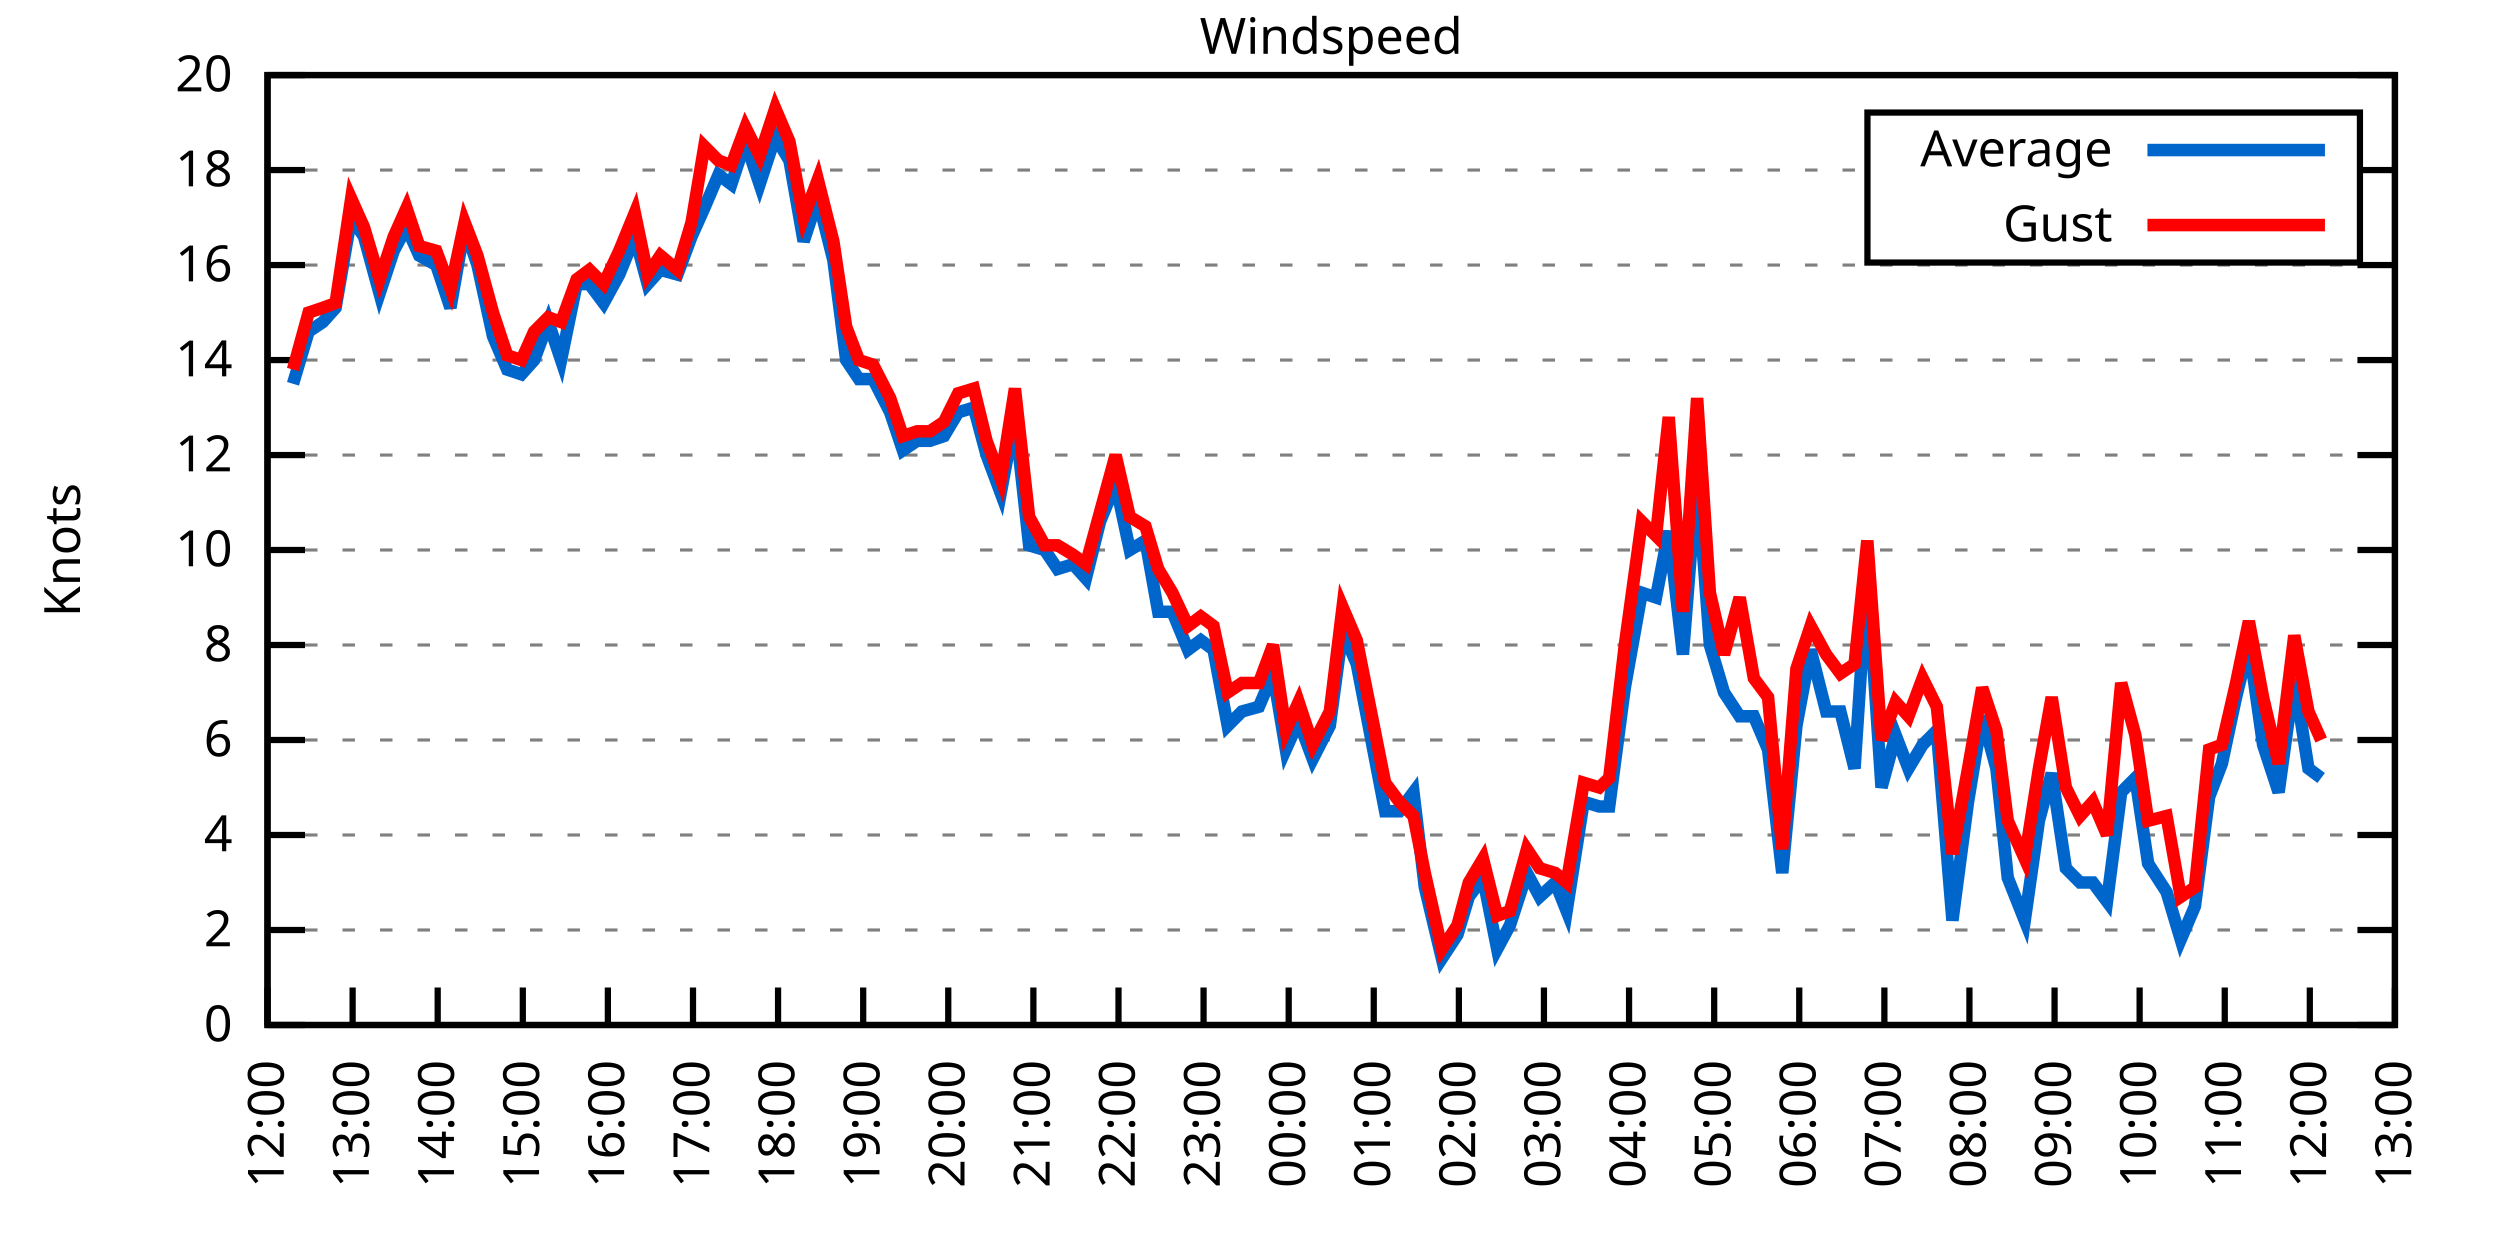
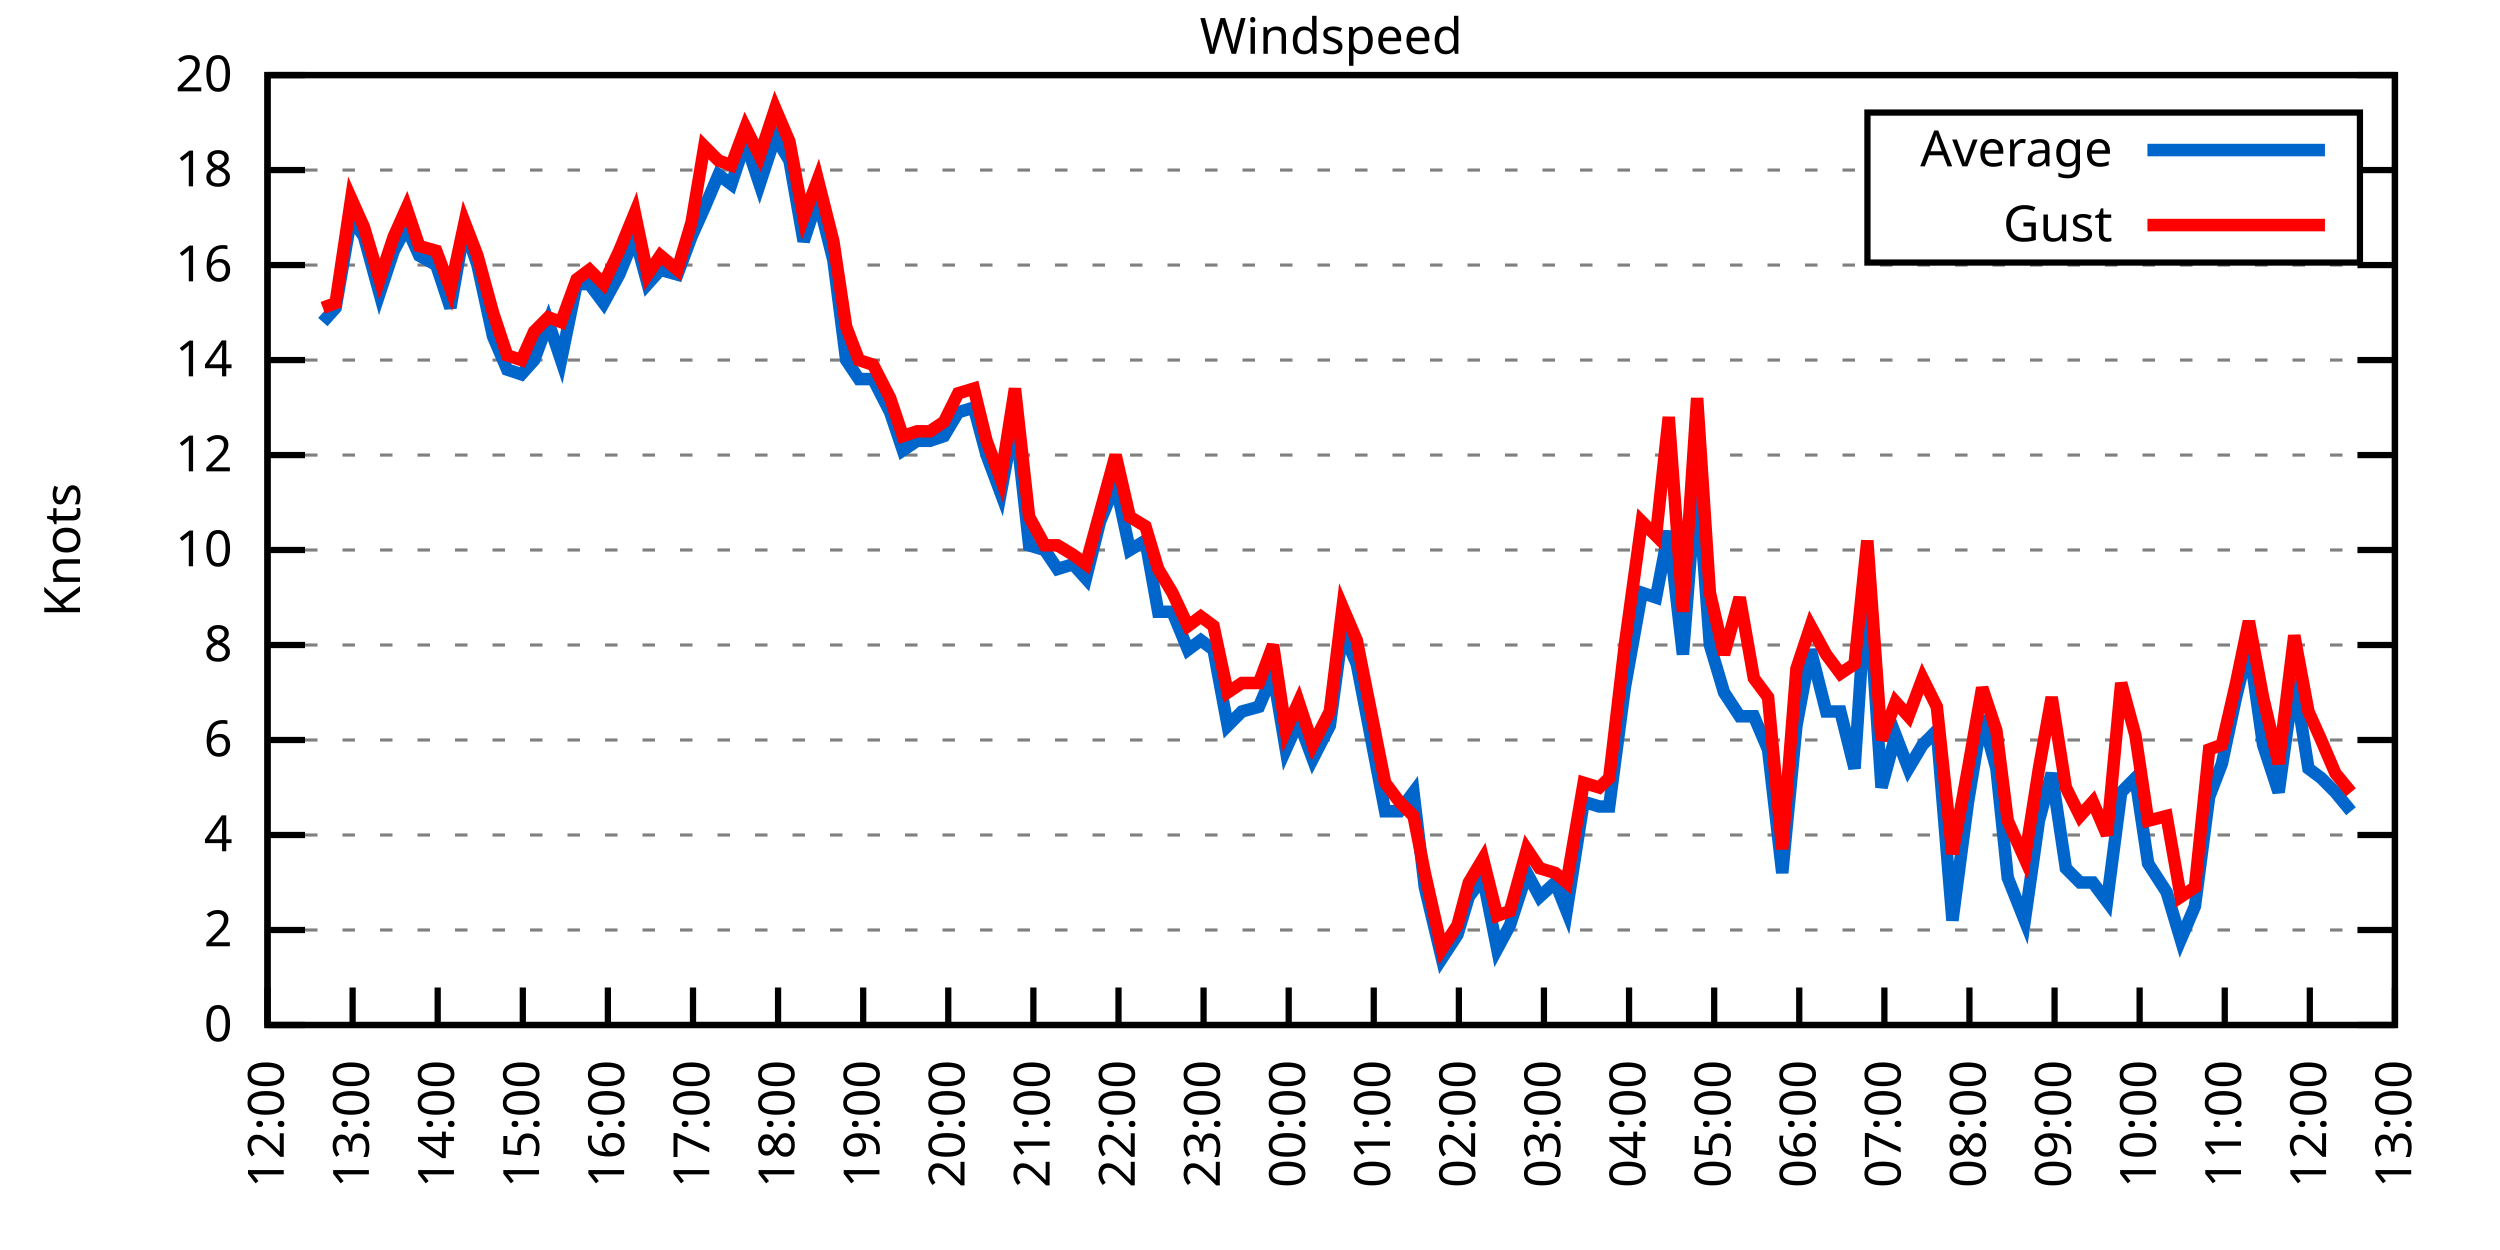
<svg xmlns="http://www.w3.org/2000/svg" xmlns:xlink="http://www.w3.org/1999/xlink" width="400" height="200" viewBox="0 0 400 200">
  <g id="gnuplot_canvas">
    <rect x="0" y="0" width="400" height="200" fill="none" />
    <defs>
      <circle id="gpDot" r="0.5" stroke-width="0.5" stroke="currentColor" />
      <path id="gpPt0" stroke-width="0.333" stroke="currentColor" d="M-1,0 h2 M0,-1 v2" />
      <path id="gpPt1" stroke-width="0.333" stroke="currentColor" d="M-1,-1 L1,1 M1,-1 L-1,1" />
      <path id="gpPt2" stroke-width="0.333" stroke="currentColor" d="M-1,0 L1,0 M0,-1 L0,1 M-1,-1 L1,1 M-1,1 L1,-1" />
      <rect id="gpPt3" stroke-width="0.333" stroke="currentColor" x="-1" y="-1" width="2" height="2" />
      <rect id="gpPt4" stroke-width="0.333" stroke="currentColor" fill="currentColor" x="-1" y="-1" width="2" height="2" />
      <circle id="gpPt5" stroke-width="0.333" stroke="currentColor" cx="0" cy="0" r="1" />
      <use xlink:href="#gpPt5" id="gpPt6" fill="currentColor" stroke="none" />
      <path id="gpPt7" stroke-width="0.333" stroke="currentColor" d="M0,-1.33 L-1.33,0.67 L1.33,0.67 z" />
      <use xlink:href="#gpPt7" id="gpPt8" fill="currentColor" stroke="none" />
      <use xlink:href="#gpPt7" id="gpPt9" stroke="currentColor" transform="rotate(180)" />
      <use xlink:href="#gpPt9" id="gpPt10" fill="currentColor" stroke="none" />
      <use xlink:href="#gpPt3" id="gpPt11" stroke="currentColor" transform="rotate(45)" />
      <use xlink:href="#gpPt11" id="gpPt12" fill="currentColor" stroke="none" />
      <path id="gpPt13" stroke-width="0.333" stroke="currentColor" d="M0,1.330 L1.265,0.411 L0.782,-1.067 L-0.782,-1.076 L-1.265,0.411 z" />
      <use xlink:href="#gpPt13" id="gpPt14" fill="currentColor" stroke="none" />
      <filter id="textbox" filterUnits="objectBoundingBox" x="0" y="0" height="1" width="1">
        <feFlood flood-color="white" flood-opacity="1" result="bgnd" />
        <feComposite in="SourceGraphic" in2="bgnd" operator="atop" />
      </filter>
      <filter id="greybox" filterUnits="objectBoundingBox" x="0" y="0" height="1" width="1">
        <feFlood flood-color="lightgrey" flood-opacity="1" result="grey" />
        <feComposite in="SourceGraphic" in2="grey" operator="atop" />
      </filter>
    </defs>
    <g fill="none" color="white" stroke="currentColor" stroke-width="1.00" stroke-linecap="butt" stroke-linejoin="miter">
</g>
    <g fill="none" color="black" stroke="currentColor" stroke-width="1.00" stroke-linecap="butt" stroke-linejoin="miter">
      <g stroke="none" shape-rendering="crispEdges">
        <polygon fill="rgb(255, 255, 255)" points="42.80,164.00 383.18,164.00 383.18,12.02 42.80,12.02 " />
      </g>
    </g>
    <g fill="none" color="black" stroke="currentColor" stroke-width="1.00" stroke-linecap="butt" stroke-linejoin="miter">
</g>
    <g fill="none" color="black" stroke="black" stroke-width="0.50" stroke-linecap="butt" stroke-linejoin="miter">
</g>
    <g fill="none" color="gray" stroke="currentColor" stroke-width="0.50" stroke-linecap="butt" stroke-linejoin="miter">
      <path stroke="gray" stroke-dasharray="2,4" class="gridline" d="M42.80,164.00 L383.19,164.00  " />
    </g>
    <g fill="none" color="gray" stroke="gray" stroke-width="1.00" stroke-linecap="butt" stroke-linejoin="miter">
</g>
    <g fill="none" color="black" stroke="currentColor" stroke-width="1.00" stroke-linecap="butt" stroke-linejoin="miter">
      <path stroke="black" d="M42.80,164.00 L48.80,164.00 M383.19,164.00 L377.19,164.00  " />
      <g transform="translate(37.20,166.60)" stroke="none" fill="black" font-family="Sans" font-size="8.00" text-anchor="end">
        <text>
          <tspan font-family="Sans"> 0</tspan>
        </text>
      </g>
    </g>
    <g fill="none" color="black" stroke="currentColor" stroke-width="1.00" stroke-linecap="butt" stroke-linejoin="miter">
</g>
    <g fill="none" color="black" stroke="black" stroke-width="0.50" stroke-linecap="butt" stroke-linejoin="miter">
</g>
    <g fill="none" color="gray" stroke="currentColor" stroke-width="0.50" stroke-linecap="butt" stroke-linejoin="miter">
      <path stroke="gray" stroke-dasharray="2,4" class="gridline" d="M42.80,148.80 L383.19,148.80  " />
    </g>
    <g fill="none" color="gray" stroke="gray" stroke-width="1.00" stroke-linecap="butt" stroke-linejoin="miter">
</g>
    <g fill="none" color="black" stroke="currentColor" stroke-width="1.00" stroke-linecap="butt" stroke-linejoin="miter">
      <path stroke="black" d="M42.80,148.80 L48.80,148.80 M383.19,148.80 L377.19,148.80  " />
      <g transform="translate(37.20,151.40)" stroke="none" fill="black" font-family="Sans" font-size="8.00" text-anchor="end">
        <text>
          <tspan font-family="Sans"> 2</tspan>
        </text>
      </g>
    </g>
    <g fill="none" color="black" stroke="currentColor" stroke-width="1.00" stroke-linecap="butt" stroke-linejoin="miter">
</g>
    <g fill="none" color="black" stroke="black" stroke-width="0.50" stroke-linecap="butt" stroke-linejoin="miter">
</g>
    <g fill="none" color="gray" stroke="currentColor" stroke-width="0.50" stroke-linecap="butt" stroke-linejoin="miter">
      <path stroke="gray" stroke-dasharray="2,4" class="gridline" d="M42.80,133.60 L383.19,133.60  " />
    </g>
    <g fill="none" color="gray" stroke="gray" stroke-width="1.00" stroke-linecap="butt" stroke-linejoin="miter">
</g>
    <g fill="none" color="black" stroke="currentColor" stroke-width="1.00" stroke-linecap="butt" stroke-linejoin="miter">
      <path stroke="black" d="M42.80,133.60 L48.80,133.60 M383.19,133.60 L377.19,133.60  " />
      <g transform="translate(37.20,136.20)" stroke="none" fill="black" font-family="Sans" font-size="8.00" text-anchor="end">
        <text>
          <tspan font-family="Sans"> 4</tspan>
        </text>
      </g>
    </g>
    <g fill="none" color="black" stroke="currentColor" stroke-width="1.00" stroke-linecap="butt" stroke-linejoin="miter">
</g>
    <g fill="none" color="black" stroke="black" stroke-width="0.50" stroke-linecap="butt" stroke-linejoin="miter">
</g>
    <g fill="none" color="gray" stroke="currentColor" stroke-width="0.50" stroke-linecap="butt" stroke-linejoin="miter">
      <path stroke="gray" stroke-dasharray="2,4" class="gridline" d="M42.80,118.40 L383.19,118.40  " />
    </g>
    <g fill="none" color="gray" stroke="gray" stroke-width="1.00" stroke-linecap="butt" stroke-linejoin="miter">
</g>
    <g fill="none" color="black" stroke="currentColor" stroke-width="1.00" stroke-linecap="butt" stroke-linejoin="miter">
      <path stroke="black" d="M42.80,118.40 L48.80,118.40 M383.19,118.40 L377.19,118.40  " />
      <g transform="translate(37.20,121.00)" stroke="none" fill="black" font-family="Sans" font-size="8.00" text-anchor="end">
        <text>
          <tspan font-family="Sans"> 6</tspan>
        </text>
      </g>
    </g>
    <g fill="none" color="black" stroke="currentColor" stroke-width="1.00" stroke-linecap="butt" stroke-linejoin="miter">
</g>
    <g fill="none" color="black" stroke="black" stroke-width="0.50" stroke-linecap="butt" stroke-linejoin="miter">
</g>
    <g fill="none" color="gray" stroke="currentColor" stroke-width="0.50" stroke-linecap="butt" stroke-linejoin="miter">
      <path stroke="gray" stroke-dasharray="2,4" class="gridline" d="M42.80,103.20 L383.19,103.20  " />
    </g>
    <g fill="none" color="gray" stroke="gray" stroke-width="1.00" stroke-linecap="butt" stroke-linejoin="miter">
</g>
    <g fill="none" color="black" stroke="currentColor" stroke-width="1.00" stroke-linecap="butt" stroke-linejoin="miter">
      <path stroke="black" d="M42.80,103.20 L48.80,103.20 M383.19,103.20 L377.19,103.20  " />
      <g transform="translate(37.20,105.80)" stroke="none" fill="black" font-family="Sans" font-size="8.00" text-anchor="end">
        <text>
          <tspan font-family="Sans"> 8</tspan>
        </text>
      </g>
    </g>
    <g fill="none" color="black" stroke="currentColor" stroke-width="1.00" stroke-linecap="butt" stroke-linejoin="miter">
</g>
    <g fill="none" color="black" stroke="black" stroke-width="0.50" stroke-linecap="butt" stroke-linejoin="miter">
</g>
    <g fill="none" color="gray" stroke="currentColor" stroke-width="0.50" stroke-linecap="butt" stroke-linejoin="miter">
      <path stroke="gray" stroke-dasharray="2,4" class="gridline" d="M42.80,88.00 L383.19,88.00  " />
    </g>
    <g fill="none" color="gray" stroke="gray" stroke-width="1.00" stroke-linecap="butt" stroke-linejoin="miter">
</g>
    <g fill="none" color="black" stroke="currentColor" stroke-width="1.00" stroke-linecap="butt" stroke-linejoin="miter">
      <path stroke="black" d="M42.80,88.00 L48.80,88.00 M383.19,88.00 L377.19,88.00  " />
      <g transform="translate(37.20,90.60)" stroke="none" fill="black" font-family="Sans" font-size="8.00" text-anchor="end">
        <text>
          <tspan font-family="Sans"> 10</tspan>
        </text>
      </g>
    </g>
    <g fill="none" color="black" stroke="currentColor" stroke-width="1.00" stroke-linecap="butt" stroke-linejoin="miter">
</g>
    <g fill="none" color="black" stroke="black" stroke-width="0.50" stroke-linecap="butt" stroke-linejoin="miter">
</g>
    <g fill="none" color="gray" stroke="currentColor" stroke-width="0.50" stroke-linecap="butt" stroke-linejoin="miter">
      <path stroke="gray" stroke-dasharray="2,4" class="gridline" d="M42.80,72.81 L383.19,72.81  " />
    </g>
    <g fill="none" color="gray" stroke="gray" stroke-width="1.00" stroke-linecap="butt" stroke-linejoin="miter">
</g>
    <g fill="none" color="black" stroke="currentColor" stroke-width="1.00" stroke-linecap="butt" stroke-linejoin="miter">
      <path stroke="black" d="M42.80,72.81 L48.80,72.81 M383.19,72.81 L377.19,72.81  " />
      <g transform="translate(37.20,75.41)" stroke="none" fill="black" font-family="Sans" font-size="8.00" text-anchor="end">
        <text>
          <tspan font-family="Sans"> 12</tspan>
        </text>
      </g>
    </g>
    <g fill="none" color="black" stroke="currentColor" stroke-width="1.00" stroke-linecap="butt" stroke-linejoin="miter">
</g>
    <g fill="none" color="black" stroke="black" stroke-width="0.50" stroke-linecap="butt" stroke-linejoin="miter">
</g>
    <g fill="none" color="gray" stroke="currentColor" stroke-width="0.50" stroke-linecap="butt" stroke-linejoin="miter">
      <path stroke="gray" stroke-dasharray="2,4" class="gridline" d="M42.80,57.61 L383.19,57.61  " />
    </g>
    <g fill="none" color="gray" stroke="gray" stroke-width="1.00" stroke-linecap="butt" stroke-linejoin="miter">
</g>
    <g fill="none" color="black" stroke="currentColor" stroke-width="1.00" stroke-linecap="butt" stroke-linejoin="miter">
      <path stroke="black" d="M42.80,57.61 L48.80,57.61 M383.19,57.61 L377.19,57.61  " />
      <g transform="translate(37.20,60.21)" stroke="none" fill="black" font-family="Sans" font-size="8.00" text-anchor="end">
        <text>
          <tspan font-family="Sans"> 14</tspan>
        </text>
      </g>
    </g>
    <g fill="none" color="black" stroke="currentColor" stroke-width="1.00" stroke-linecap="butt" stroke-linejoin="miter">
</g>
    <g fill="none" color="black" stroke="black" stroke-width="0.50" stroke-linecap="butt" stroke-linejoin="miter">
</g>
    <g fill="none" color="gray" stroke="currentColor" stroke-width="0.50" stroke-linecap="butt" stroke-linejoin="miter">
      <path stroke="gray" stroke-dasharray="2,4" class="gridline" d="M42.80,42.41 L383.19,42.41  " />
    </g>
    <g fill="none" color="gray" stroke="gray" stroke-width="1.00" stroke-linecap="butt" stroke-linejoin="miter">
</g>
    <g fill="none" color="black" stroke="currentColor" stroke-width="1.00" stroke-linecap="butt" stroke-linejoin="miter">
      <path stroke="black" d="M42.80,42.41 L48.80,42.41 M383.19,42.41 L377.19,42.41  " />
      <g transform="translate(37.20,45.01)" stroke="none" fill="black" font-family="Sans" font-size="8.00" text-anchor="end">
        <text>
          <tspan font-family="Sans"> 16</tspan>
        </text>
      </g>
    </g>
    <g fill="none" color="black" stroke="currentColor" stroke-width="1.00" stroke-linecap="butt" stroke-linejoin="miter">
</g>
    <g fill="none" color="black" stroke="black" stroke-width="0.50" stroke-linecap="butt" stroke-linejoin="miter">
</g>
    <g fill="none" color="gray" stroke="currentColor" stroke-width="0.50" stroke-linecap="butt" stroke-linejoin="miter">
      <path stroke="gray" stroke-dasharray="2,4" class="gridline" d="M42.80,27.21 L298.79,27.21 M377.59,27.21 L383.19,27.21  " />
    </g>
    <g fill="none" color="gray" stroke="gray" stroke-width="1.00" stroke-linecap="butt" stroke-linejoin="miter">
</g>
    <g fill="none" color="black" stroke="currentColor" stroke-width="1.00" stroke-linecap="butt" stroke-linejoin="miter">
      <path stroke="black" d="M42.80,27.21 L48.80,27.21 M383.19,27.21 L377.19,27.21  " />
      <g transform="translate(37.20,29.81)" stroke="none" fill="black" font-family="Sans" font-size="8.00" text-anchor="end">
        <text>
          <tspan font-family="Sans"> 18</tspan>
        </text>
      </g>
    </g>
    <g fill="none" color="black" stroke="currentColor" stroke-width="1.00" stroke-linecap="butt" stroke-linejoin="miter">
</g>
    <g fill="none" color="black" stroke="black" stroke-width="0.50" stroke-linecap="butt" stroke-linejoin="miter">
</g>
    <g fill="none" color="gray" stroke="currentColor" stroke-width="0.50" stroke-linecap="butt" stroke-linejoin="miter">
      <path stroke="gray" stroke-dasharray="2,4" class="gridline" d="M42.80,12.01 L383.19,12.01  " />
    </g>
    <g fill="none" color="gray" stroke="gray" stroke-width="1.00" stroke-linecap="butt" stroke-linejoin="miter">
</g>
    <g fill="none" color="black" stroke="currentColor" stroke-width="1.00" stroke-linecap="butt" stroke-linejoin="miter">
      <path stroke="black" d="M42.80,12.01 L48.80,12.01 M383.19,12.01 L377.19,12.01  " />
      <g transform="translate(37.20,14.61)" stroke="none" fill="black" font-family="Sans" font-size="8.00" text-anchor="end">
        <text>
          <tspan font-family="Sans"> 20</tspan>
        </text>
      </g>
    </g>
    <g fill="none" color="black" stroke="currentColor" stroke-width="1.00" stroke-linecap="butt" stroke-linejoin="miter">
      <path stroke="black" d="M42.80,164.00 L42.80,158.00  " />
      <g transform="translate(45.40,169.60) rotate(270.00)" stroke="none" fill="black" font-family="Sans" font-size="8.00" text-anchor="end">
        <text>
          <tspan font-family="Sans">12:00</tspan>
        </text>
      </g>
    </g>
    <g fill="none" color="black" stroke="currentColor" stroke-width="1.00" stroke-linecap="butt" stroke-linejoin="miter">
      <path stroke="black" d="M56.42,164.00 L56.42,158.00  " />
      <g transform="translate(59.02,169.60) rotate(270.00)" stroke="none" fill="black" font-family="Sans" font-size="8.00" text-anchor="end">
        <text>
          <tspan font-family="Sans">13:00</tspan>
        </text>
      </g>
    </g>
    <g fill="none" color="black" stroke="currentColor" stroke-width="1.00" stroke-linecap="butt" stroke-linejoin="miter">
      <path stroke="black" d="M70.03,164.00 L70.03,158.00  " />
      <g transform="translate(72.63,169.60) rotate(270.00)" stroke="none" fill="black" font-family="Sans" font-size="8.00" text-anchor="end">
        <text>
          <tspan font-family="Sans">14:00</tspan>
        </text>
      </g>
    </g>
    <g fill="none" color="black" stroke="currentColor" stroke-width="1.00" stroke-linecap="butt" stroke-linejoin="miter">
      <path stroke="black" d="M83.65,164.00 L83.65,158.00  " />
      <g transform="translate(86.25,169.60) rotate(270.00)" stroke="none" fill="black" font-family="Sans" font-size="8.00" text-anchor="end">
        <text>
          <tspan font-family="Sans">15:00</tspan>
        </text>
      </g>
    </g>
    <g fill="none" color="black" stroke="currentColor" stroke-width="1.00" stroke-linecap="butt" stroke-linejoin="miter">
      <path stroke="black" d="M97.26,164.00 L97.26,158.00  " />
      <g transform="translate(99.86,169.60) rotate(270.00)" stroke="none" fill="black" font-family="Sans" font-size="8.00" text-anchor="end">
        <text>
          <tspan font-family="Sans">16:00</tspan>
        </text>
      </g>
    </g>
    <g fill="none" color="black" stroke="currentColor" stroke-width="1.00" stroke-linecap="butt" stroke-linejoin="miter">
      <path stroke="black" d="M110.88,164.00 L110.88,158.00  " />
      <g transform="translate(113.48,169.60) rotate(270.00)" stroke="none" fill="black" font-family="Sans" font-size="8.00" text-anchor="end">
        <text>
          <tspan font-family="Sans">17:00</tspan>
        </text>
      </g>
    </g>
    <g fill="none" color="black" stroke="currentColor" stroke-width="1.00" stroke-linecap="butt" stroke-linejoin="miter">
      <path stroke="black" d="M124.49,164.00 L124.49,158.00  " />
      <g transform="translate(127.09,169.60) rotate(270.00)" stroke="none" fill="black" font-family="Sans" font-size="8.00" text-anchor="end">
        <text>
          <tspan font-family="Sans">18:00</tspan>
        </text>
      </g>
    </g>
    <g fill="none" color="black" stroke="currentColor" stroke-width="1.00" stroke-linecap="butt" stroke-linejoin="miter">
      <path stroke="black" d="M138.11,164.00 L138.11,158.00  " />
      <g transform="translate(140.71,169.60) rotate(270.00)" stroke="none" fill="black" font-family="Sans" font-size="8.00" text-anchor="end">
        <text>
          <tspan font-family="Sans">19:00</tspan>
        </text>
      </g>
    </g>
    <g fill="none" color="black" stroke="currentColor" stroke-width="1.00" stroke-linecap="butt" stroke-linejoin="miter">
      <path stroke="black" d="M151.72,164.00 L151.72,158.00  " />
      <g transform="translate(154.32,169.60) rotate(270.00)" stroke="none" fill="black" font-family="Sans" font-size="8.00" text-anchor="end">
        <text>
          <tspan font-family="Sans">20:00</tspan>
        </text>
      </g>
    </g>
    <g fill="none" color="black" stroke="currentColor" stroke-width="1.00" stroke-linecap="butt" stroke-linejoin="miter">
      <path stroke="black" d="M165.34,164.00 L165.34,158.00  " />
      <g transform="translate(167.94,169.60) rotate(270.00)" stroke="none" fill="black" font-family="Sans" font-size="8.00" text-anchor="end">
        <text>
          <tspan font-family="Sans">21:00</tspan>
        </text>
      </g>
    </g>
    <g fill="none" color="black" stroke="currentColor" stroke-width="1.00" stroke-linecap="butt" stroke-linejoin="miter">
      <path stroke="black" d="M178.96,164.00 L178.96,158.00  " />
      <g transform="translate(181.56,169.60) rotate(270.00)" stroke="none" fill="black" font-family="Sans" font-size="8.00" text-anchor="end">
        <text>
          <tspan font-family="Sans">22:00</tspan>
        </text>
      </g>
    </g>
    <g fill="none" color="black" stroke="currentColor" stroke-width="1.00" stroke-linecap="butt" stroke-linejoin="miter">
      <path stroke="black" d="M192.57,164.00 L192.57,158.00  " />
      <g transform="translate(195.17,169.60) rotate(270.00)" stroke="none" fill="black" font-family="Sans" font-size="8.00" text-anchor="end">
        <text>
          <tspan font-family="Sans">23:00</tspan>
        </text>
      </g>
    </g>
    <g fill="none" color="black" stroke="currentColor" stroke-width="1.00" stroke-linecap="butt" stroke-linejoin="miter">
      <path stroke="black" d="M206.19,164.00 L206.19,158.00  " />
      <g transform="translate(208.79,169.60) rotate(270.00)" stroke="none" fill="black" font-family="Sans" font-size="8.00" text-anchor="end">
        <text>
          <tspan font-family="Sans">00:00</tspan>
        </text>
      </g>
    </g>
    <g fill="none" color="black" stroke="currentColor" stroke-width="1.00" stroke-linecap="butt" stroke-linejoin="miter">
      <path stroke="black" d="M219.80,164.00 L219.80,158.00  " />
      <g transform="translate(222.40,169.60) rotate(270.00)" stroke="none" fill="black" font-family="Sans" font-size="8.00" text-anchor="end">
        <text>
          <tspan font-family="Sans">01:00</tspan>
        </text>
      </g>
    </g>
    <g fill="none" color="black" stroke="currentColor" stroke-width="1.00" stroke-linecap="butt" stroke-linejoin="miter">
      <path stroke="black" d="M233.42,164.00 L233.42,158.00  " />
      <g transform="translate(236.02,169.60) rotate(270.00)" stroke="none" fill="black" font-family="Sans" font-size="8.00" text-anchor="end">
        <text>
          <tspan font-family="Sans">02:00</tspan>
        </text>
      </g>
    </g>
    <g fill="none" color="black" stroke="currentColor" stroke-width="1.00" stroke-linecap="butt" stroke-linejoin="miter">
      <path stroke="black" d="M247.03,164.00 L247.03,158.00  " />
      <g transform="translate(249.63,169.60) rotate(270.00)" stroke="none" fill="black" font-family="Sans" font-size="8.00" text-anchor="end">
        <text>
          <tspan font-family="Sans">03:00</tspan>
        </text>
      </g>
    </g>
    <g fill="none" color="black" stroke="currentColor" stroke-width="1.00" stroke-linecap="butt" stroke-linejoin="miter">
      <path stroke="black" d="M260.65,164.00 L260.65,158.00  " />
      <g transform="translate(263.25,169.60) rotate(270.00)" stroke="none" fill="black" font-family="Sans" font-size="8.00" text-anchor="end">
        <text>
          <tspan font-family="Sans">04:00</tspan>
        </text>
      </g>
    </g>
    <g fill="none" color="black" stroke="currentColor" stroke-width="1.00" stroke-linecap="butt" stroke-linejoin="miter">
      <path stroke="black" d="M274.27,164.00 L274.27,158.00  " />
      <g transform="translate(276.87,169.60) rotate(270.00)" stroke="none" fill="black" font-family="Sans" font-size="8.00" text-anchor="end">
        <text>
          <tspan font-family="Sans">05:00</tspan>
        </text>
      </g>
    </g>
    <g fill="none" color="black" stroke="currentColor" stroke-width="1.00" stroke-linecap="butt" stroke-linejoin="miter">
      <path stroke="black" d="M287.88,164.00 L287.88,158.00  " />
      <g transform="translate(290.48,169.60) rotate(270.00)" stroke="none" fill="black" font-family="Sans" font-size="8.00" text-anchor="end">
        <text>
          <tspan font-family="Sans">06:00</tspan>
        </text>
      </g>
    </g>
    <g fill="none" color="black" stroke="currentColor" stroke-width="1.00" stroke-linecap="butt" stroke-linejoin="miter">
      <path stroke="black" d="M301.50,164.00 L301.50,158.00  " />
      <g transform="translate(304.10,169.60) rotate(270.00)" stroke="none" fill="black" font-family="Sans" font-size="8.00" text-anchor="end">
        <text>
          <tspan font-family="Sans">07:00</tspan>
        </text>
      </g>
    </g>
    <g fill="none" color="black" stroke="currentColor" stroke-width="1.00" stroke-linecap="butt" stroke-linejoin="miter">
      <path stroke="black" d="M315.11,164.00 L315.11,158.00  " />
      <g transform="translate(317.71,169.60) rotate(270.00)" stroke="none" fill="black" font-family="Sans" font-size="8.00" text-anchor="end">
        <text>
          <tspan font-family="Sans">08:00</tspan>
        </text>
      </g>
    </g>
    <g fill="none" color="black" stroke="currentColor" stroke-width="1.00" stroke-linecap="butt" stroke-linejoin="miter">
      <path stroke="black" d="M328.73,164.00 L328.73,158.00  " />
      <g transform="translate(331.33,169.60) rotate(270.00)" stroke="none" fill="black" font-family="Sans" font-size="8.00" text-anchor="end">
        <text>
          <tspan font-family="Sans">09:00</tspan>
        </text>
      </g>
    </g>
    <g fill="none" color="black" stroke="currentColor" stroke-width="1.00" stroke-linecap="butt" stroke-linejoin="miter">
      <path stroke="black" d="M342.34,164.00 L342.34,158.00  " />
      <g transform="translate(344.94,169.60) rotate(270.00)" stroke="none" fill="black" font-family="Sans" font-size="8.00" text-anchor="end">
        <text>
          <tspan font-family="Sans">10:00</tspan>
        </text>
      </g>
    </g>
    <g fill="none" color="black" stroke="currentColor" stroke-width="1.00" stroke-linecap="butt" stroke-linejoin="miter">
      <path stroke="black" d="M355.96,164.00 L355.96,158.00  " />
      <g transform="translate(358.56,169.60) rotate(270.00)" stroke="none" fill="black" font-family="Sans" font-size="8.00" text-anchor="end">
        <text>
          <tspan font-family="Sans">11:00</tspan>
        </text>
      </g>
    </g>
    <g fill="none" color="black" stroke="currentColor" stroke-width="1.00" stroke-linecap="butt" stroke-linejoin="miter">
      <path stroke="black" d="M369.57,164.00 L369.57,158.00  " />
      <g transform="translate(372.17,169.60) rotate(270.00)" stroke="none" fill="black" font-family="Sans" font-size="8.00" text-anchor="end">
        <text>
          <tspan font-family="Sans">12:00</tspan>
        </text>
      </g>
    </g>
    <g fill="none" color="black" stroke="currentColor" stroke-width="1.00" stroke-linecap="butt" stroke-linejoin="miter">
      <path stroke="black" d="M383.19,164.00 L383.19,158.00  " />
      <g transform="translate(385.79,169.60) rotate(270.00)" stroke="none" fill="black" font-family="Sans" font-size="8.00" text-anchor="end">
        <text>
          <tspan font-family="Sans">13:00</tspan>
        </text>
      </g>
    </g>
    <g fill="none" color="black" stroke="currentColor" stroke-width="1.00" stroke-linecap="butt" stroke-linejoin="miter">
</g>
    <g fill="none" color="black" stroke="currentColor" stroke-width="1.00" stroke-linecap="butt" stroke-linejoin="miter">
      <path stroke="black" d="M42.80,12.01 L42.80,164.00 L383.19,164.00 L383.19,12.01 L42.80,12.01 Z  " />
    </g>
    <g fill="none" color="black" stroke="currentColor" stroke-width="1.00" stroke-linecap="butt" stroke-linejoin="miter">
</g>
    <g fill="none" color="black" stroke="currentColor" stroke-width="1.00" stroke-linecap="butt" stroke-linejoin="miter">
      <path stroke="black" d="M298.79,42.01 L298.79,18.01 L377.59,18.01 L377.59,42.01 L298.79,42.01 Z  " />
    </g>
    <g id="Windspeed_plot_1">
      <g fill="none" color="white" stroke="black" stroke-width="2.00" stroke-linecap="butt" stroke-linejoin="miter">
</g>
      <g fill="none" color="black" stroke="currentColor" stroke-width="2.00" stroke-linecap="butt" stroke-linejoin="miter">
        <g transform="translate(337.99,26.61)" stroke="none" fill="black" font-family="Sans" font-size="8.00" text-anchor="end">
          <text>
            <tspan font-family="Sans">Average</tspan>
          </text>
        </g>
      </g>
      <g fill="none" color="black" stroke="currentColor" stroke-width="2.00" stroke-linecap="butt" stroke-linejoin="miter">
-         <path stroke="rgb(  0, 102, 204)" d="M343.59,24.01 L371.99,24.01 M46.88,61.41 L49.38,53.05 L51.65,51.53 L53.69,49.25 L56.19,34.81 L58.23,37.85   L60.73,46.97 L63.00,40.13 L65.04,36.33 L67.08,40.89 L69.80,42.41 L72.07,49.25 L74.34,36.33 L76.39,42.41   L78.88,53.81 L81.15,59.13 L83.42,59.89 L85.46,57.61 L87.73,51.53 L89.77,57.61 L92.27,45.45 L94.31,45.45   L96.58,48.49 L99.08,43.93 L101.57,37.85 L103.62,45.45 L105.66,43.17 L108.38,43.93 L110.65,37.85 L112.69,33.29   L114.96,27.97 L117.01,29.49 L119.27,22.65 L121.54,29.49 L124.04,21.89 L126.31,25.69 L128.58,38.61 L130.85,31.77   L133.34,41.65 L135.39,57.61 L137.43,60.65 L139.70,60.65 L142.42,65.97 L144.46,72.05 L146.73,70.53 L148.77,70.53   L151.04,69.77 L153.31,65.97 L155.81,65.21 L157.85,72.81 L160.12,78.89 L162.39,66.73 L164.66,87.25 L167.16,88.00   L169.20,91.04 L171.69,90.28 L173.74,92.56 L176.01,83.45 L178.50,77.37 L180.77,88.00 L183.27,86.49 L185.31,97.88   L187.58,97.88 L190.08,103.96 L192.12,102.44 L194.16,103.96 L196.43,116.12 L198.70,113.84 L201.42,113.08 L203.69,107.76   L205.73,119.92 L207.78,115.36 L210.04,121.44 L212.77,116.12 L214.81,100.92 L217.08,106.24 L221.62,129.80 L223.89,129.80   L226.16,126.76 L227.97,141.96 L230.70,153.36 L233.19,149.56 L235.01,143.48 L237.28,140.44 L239.55,151.84 L241.59,148.04   L244.31,139.68 L246.35,143.48 L248.85,141.20 L250.66,145.76 L253.39,128.28 L255.88,129.04 L257.47,129.04 L259.97,110.04   L262.69,94.84 L264.96,95.60 L267.00,84.97 L269.27,104.72 L271.54,75.85 L273.58,103.20 L275.85,110.80 L278.35,114.60   L280.62,114.60 L282.89,119.92 L285.16,139.68 L287.43,116.12 L289.70,103.96 L292.19,113.84 L294.46,113.84 L296.73,122.96   L298.77,91.80 L301.04,126.00 L303.31,117.64 L305.35,122.96 L307.62,119.16 L309.89,116.88 L312.39,147.28 L314.89,128.28   L317.15,114.60 L319.42,122.96 L321.24,140.44 L323.96,147.28 L326.23,131.32 L328.27,123.72 L330.54,138.92 L332.81,141.20   L334.85,141.20 L337.12,144.24 L339.39,126.76 L341.66,124.48 L343.70,138.16 L346.65,142.72 L348.92,150.32 L351.19,145.00   L353.46,127.52 L355.50,122.20 L357.77,111.56 L359.82,103.20 L362.09,119.16 L364.58,126.76 L367.08,108.52 L369.35,122.96   L371.39,124.48  " />
+         <path stroke="rgb(  0, 102, 204)" d="M343.59,24.01 L371.99,24.01 M51.65,51.53 L53.69,49.25 L56.19,34.81 L58.23,37.85 L60.73,46.97 L63.00,40.13   L65.04,36.33 L67.08,40.89 L69.80,42.41 L72.07,49.25 L74.34,36.33 L76.39,42.41 L78.88,53.81 L81.15,59.13   L83.42,59.89 L85.46,57.61 L87.73,51.53 L89.77,57.61 L92.27,45.45 L94.31,45.45 L96.58,48.49 L99.08,43.93   L101.57,37.85 L103.62,45.45 L105.66,43.17 L108.38,43.93 L110.65,37.85 L112.69,33.29 L114.96,27.97 L117.01,29.49   L119.27,22.65 L121.54,29.49 L124.04,21.89 L126.31,25.69 L128.58,38.61 L130.85,31.77 L133.34,41.65 L135.39,57.61   L137.43,60.65 L139.70,60.65 L142.42,65.97 L144.46,72.05 L146.73,70.53 L148.77,70.53 L151.04,69.77 L153.31,65.97   L155.81,65.21 L157.85,72.81 L160.12,78.89 L162.39,66.73 L164.66,87.25 L167.16,88.00 L169.20,91.04 L171.69,90.28   L173.74,92.56 L176.01,83.45 L178.50,77.37 L180.77,88.00 L183.27,86.49 L185.31,97.88 L187.58,97.88 L190.08,103.96   L192.12,102.44 L194.16,103.96 L196.43,116.12 L198.70,113.84 L201.42,113.08 L203.69,107.76 L205.73,119.92 L207.78,115.36   L210.04,121.44 L212.77,116.12 L214.81,100.92 L217.08,106.24 L221.62,129.80 L223.89,129.80 L226.16,126.76 L227.97,141.96   L230.70,153.36 L233.19,149.56 L235.01,143.48 L237.28,140.44 L239.55,151.84 L241.59,148.04 L244.31,139.68 L246.35,143.48   L248.85,141.20 L250.66,145.76 L253.39,128.28 L255.88,129.04 L257.47,129.04 L259.97,110.04 L262.69,94.84 L264.96,95.60   L267.00,84.97 L269.27,104.72 L271.54,75.85 L273.58,103.20 L275.85,110.80 L278.35,114.60 L280.62,114.60 L282.89,119.92   L285.16,139.68 L287.43,116.12 L289.70,103.96 L292.19,113.84 L294.46,113.84 L296.73,122.96 L298.77,91.80 L301.04,126.00   L303.31,117.64 L305.35,122.96 L307.62,119.16 L309.89,116.88 L312.39,147.28 L314.89,128.28 L317.15,114.60 L319.42,122.96   L321.24,140.44 L323.96,147.28 L326.23,131.32 L328.27,123.72 L330.54,138.92 L332.81,141.20 L334.85,141.20 L337.12,144.24   L339.39,126.76 L341.66,124.48 L343.70,138.16 L346.65,142.72 L348.92,150.32 L351.19,145.00 L353.46,127.52 L355.50,122.20   L357.77,111.56 L359.82,103.20 L362.09,119.16 L364.58,126.76 L367.08,108.52 L369.35,122.96 L371.39,124.48 L373.66,126.76   L376.16,129.80  " />
      </g>
    </g>
    <g id="Windspeed_plot_2">
      <g fill="none" color="black" stroke="currentColor" stroke-width="2.00" stroke-linecap="butt" stroke-linejoin="miter">
        <g transform="translate(337.99,38.61)" stroke="none" fill="black" font-family="Sans" font-size="8.00" text-anchor="end">
          <text>
            <tspan font-family="Sans">Gust</tspan>
          </text>
        </g>
      </g>
      <g fill="none" color="black" stroke="currentColor" stroke-width="2.00" stroke-linecap="butt" stroke-linejoin="miter">
-         <path stroke="rgb(255,   0,   0)" d="M343.59,36.01 L371.99,36.01 M46.88,59.13 L49.38,50.01 L51.65,49.25 L53.69,48.49 L56.19,31.77 L58.23,36.33   L60.73,44.69 L63.00,37.85 L65.04,33.29 L67.08,39.37 L69.80,40.13 L72.07,46.21 L74.34,35.57 L76.39,40.89   L78.88,50.01 L81.15,56.85 L83.42,57.61 L85.46,53.05 L87.73,50.77 L89.77,51.53 L92.27,44.69 L94.31,43.17   L96.58,45.45 L99.08,40.13 L101.57,34.05 L103.62,43.93 L105.66,40.89 L108.38,43.17 L110.65,35.57 L112.69,23.41   L114.96,25.69 L117.01,26.45 L119.27,20.37 L121.54,24.93 L124.04,17.33 L126.31,22.65 L128.58,34.81 L130.85,28.73   L133.34,38.61 L135.39,52.29 L137.43,57.61 L139.70,58.37 L142.42,63.69 L144.46,69.77 L146.73,69.01 L148.77,69.01   L151.04,67.49 L153.31,62.93 L155.81,62.17 L157.85,70.53 L160.12,76.61 L162.39,62.17 L164.66,82.69 L167.16,87.25   L169.20,87.25 L171.69,88.76 L173.74,90.28 L176.01,81.93 L178.50,72.81 L180.77,82.69 L183.27,84.21 L185.31,91.04   L187.58,94.84 L190.08,100.16 L192.12,98.64 L194.16,100.16 L196.43,110.80 L198.70,109.28 L201.42,109.28 L203.69,103.20   L205.73,116.88 L207.78,112.32 L210.04,119.16 L212.77,113.84 L214.81,97.12 L217.08,102.44 L221.62,125.24 L223.89,128.28   L226.16,130.56 L227.97,139.68 L230.70,151.84 L233.19,148.04 L235.01,141.20 L237.28,137.40 L239.55,146.52 L241.59,145.76   L244.31,135.88 L246.35,138.92 L248.85,139.68 L250.66,141.20 L253.39,125.24 L255.88,126.00 L257.47,124.48 L259.97,103.20   L262.69,83.45 L264.96,85.73 L267.00,66.73 L269.27,97.88 L271.54,63.69 L273.58,94.84 L275.85,104.72 L278.35,95.60   L280.62,108.52 L282.89,111.56 L285.16,135.88 L287.43,107.00 L289.70,100.16 L292.19,104.72 L294.46,107.76 L296.73,106.24   L298.77,86.49 L301.04,118.40 L303.31,112.32 L305.35,114.60 L307.62,108.52 L309.89,113.08 L312.39,136.64 L314.89,122.96   L317.15,110.04 L319.42,116.88 L321.24,131.32 L323.96,137.40 L326.23,122.96 L328.27,111.56 L330.54,126.00 L332.81,130.56   L334.85,128.28 L337.12,133.60 L339.39,109.28 L341.66,117.64 L343.70,131.32 L346.65,130.56 L348.92,143.48 L351.19,141.96   L353.46,119.92 L355.50,119.16 L357.77,109.28 L359.82,99.40 L362.09,111.56 L364.58,122.20 L367.08,101.68 L369.35,113.84   L371.39,118.40  " />
+         <path stroke="rgb(255,   0,   0)" d="M343.59,36.01 L371.99,36.01 M51.65,49.25 L53.69,48.49 L56.19,31.77 L58.23,36.33 L60.73,44.69 L63.00,37.85   L65.04,33.29 L67.08,39.37 L69.80,40.13 L72.07,46.21 L74.34,35.57 L76.39,40.89 L78.88,50.01 L81.15,56.85   L83.42,57.61 L85.46,53.05 L87.73,50.77 L89.77,51.53 L92.27,44.69 L94.31,43.17 L96.58,45.45 L99.08,40.13   L101.57,34.05 L103.62,43.93 L105.66,40.89 L108.38,43.17 L110.65,35.57 L112.69,23.41 L114.96,25.69 L117.01,26.45   L119.27,20.37 L121.54,24.93 L124.04,17.33 L126.31,22.65 L128.58,34.81 L130.85,28.73 L133.34,38.61 L135.39,52.29   L137.43,57.61 L139.70,58.37 L142.42,63.69 L144.46,69.77 L146.73,69.01 L148.77,69.01 L151.04,67.49 L153.31,62.93   L155.81,62.17 L157.85,70.53 L160.12,76.61 L162.39,62.17 L164.66,82.69 L167.16,87.25 L169.20,87.25 L171.69,88.76   L173.74,90.28 L176.01,81.93 L178.50,72.81 L180.77,82.69 L183.27,84.21 L185.31,91.04 L187.58,94.84 L190.08,100.16   L192.12,98.64 L194.16,100.16 L196.43,110.80 L198.70,109.28 L201.42,109.28 L203.69,103.20 L205.73,116.88 L207.78,112.32   L210.04,119.16 L212.77,113.84 L214.81,97.12 L217.08,102.44 L221.62,125.24 L223.89,128.28 L226.16,130.56 L227.97,139.68   L230.70,151.84 L233.19,148.04 L235.01,141.20 L237.28,137.40 L239.55,146.52 L241.59,145.76 L244.31,135.88 L246.35,138.92   L248.85,139.68 L250.66,141.20 L253.39,125.24 L255.88,126.00 L257.47,124.48 L259.97,103.20 L262.69,83.45 L264.96,85.73   L267.00,66.73 L269.27,97.88 L271.54,63.69 L273.58,94.84 L275.85,104.72 L278.35,95.60 L280.62,108.52 L282.89,111.56   L285.16,135.88 L287.43,107.00 L289.70,100.16 L292.19,104.72 L294.46,107.76 L296.73,106.24 L298.77,86.49 L301.04,118.40   L303.31,112.32 L305.35,114.60 L307.62,108.52 L309.89,113.08 L312.39,136.64 L314.89,122.96 L317.15,110.04 L319.42,116.88   L321.24,131.32 L323.96,137.40 L326.23,122.96 L328.27,111.56 L330.54,126.00 L332.81,130.56 L334.85,128.28 L337.12,133.60   L339.39,109.28 L341.66,117.64 L343.70,131.32 L346.65,130.56 L348.92,143.48 L351.19,141.96 L353.46,119.92 L355.50,119.16   L357.77,109.28 L359.82,99.40 L362.09,111.56 L364.58,122.20 L367.08,101.68 L369.35,113.84 L371.39,118.40 L373.66,123.72   L376.16,126.76  " />
      </g>
    </g>
    <g fill="none" color="black" stroke="currentColor" stroke-width="2.00" stroke-linecap="butt" stroke-linejoin="miter">
</g>
    <g fill="none" color="black" stroke="black" stroke-width="1.00" stroke-linecap="butt" stroke-linejoin="miter">
</g>
    <g fill="none" color="black" stroke="currentColor" stroke-width="1.00" stroke-linecap="butt" stroke-linejoin="miter">
      <path stroke="black" d="M42.80,12.01 L42.80,164.00 L383.19,164.00 L383.19,12.01 L42.80,12.01 Z  " />
      <g transform="translate(12.80,88.01) rotate(270.00)" stroke="none" fill="black" font-family="Sans" font-size="8.00" text-anchor="middle">
        <text>
          <tspan font-family="Sans">Knots</tspan>
        </text>
      </g>
    </g>
    <g fill="none" color="black" stroke="currentColor" stroke-width="1.00" stroke-linecap="butt" stroke-linejoin="miter">
</g>
    <g fill="none" color="black" stroke="currentColor" stroke-width="1.00" stroke-linecap="butt" stroke-linejoin="miter">
      <g transform="translate(212.99,8.61)" stroke="none" fill="black" font-family="Sans" font-size="8.00" text-anchor="middle">
        <text>
          <tspan font-family="Sans">Windspeed</tspan>
        </text>
      </g>
    </g>
    <g fill="none" color="black" stroke="currentColor" stroke-width="1.00" stroke-linecap="butt" stroke-linejoin="miter">
</g>
  </g>
</svg>
